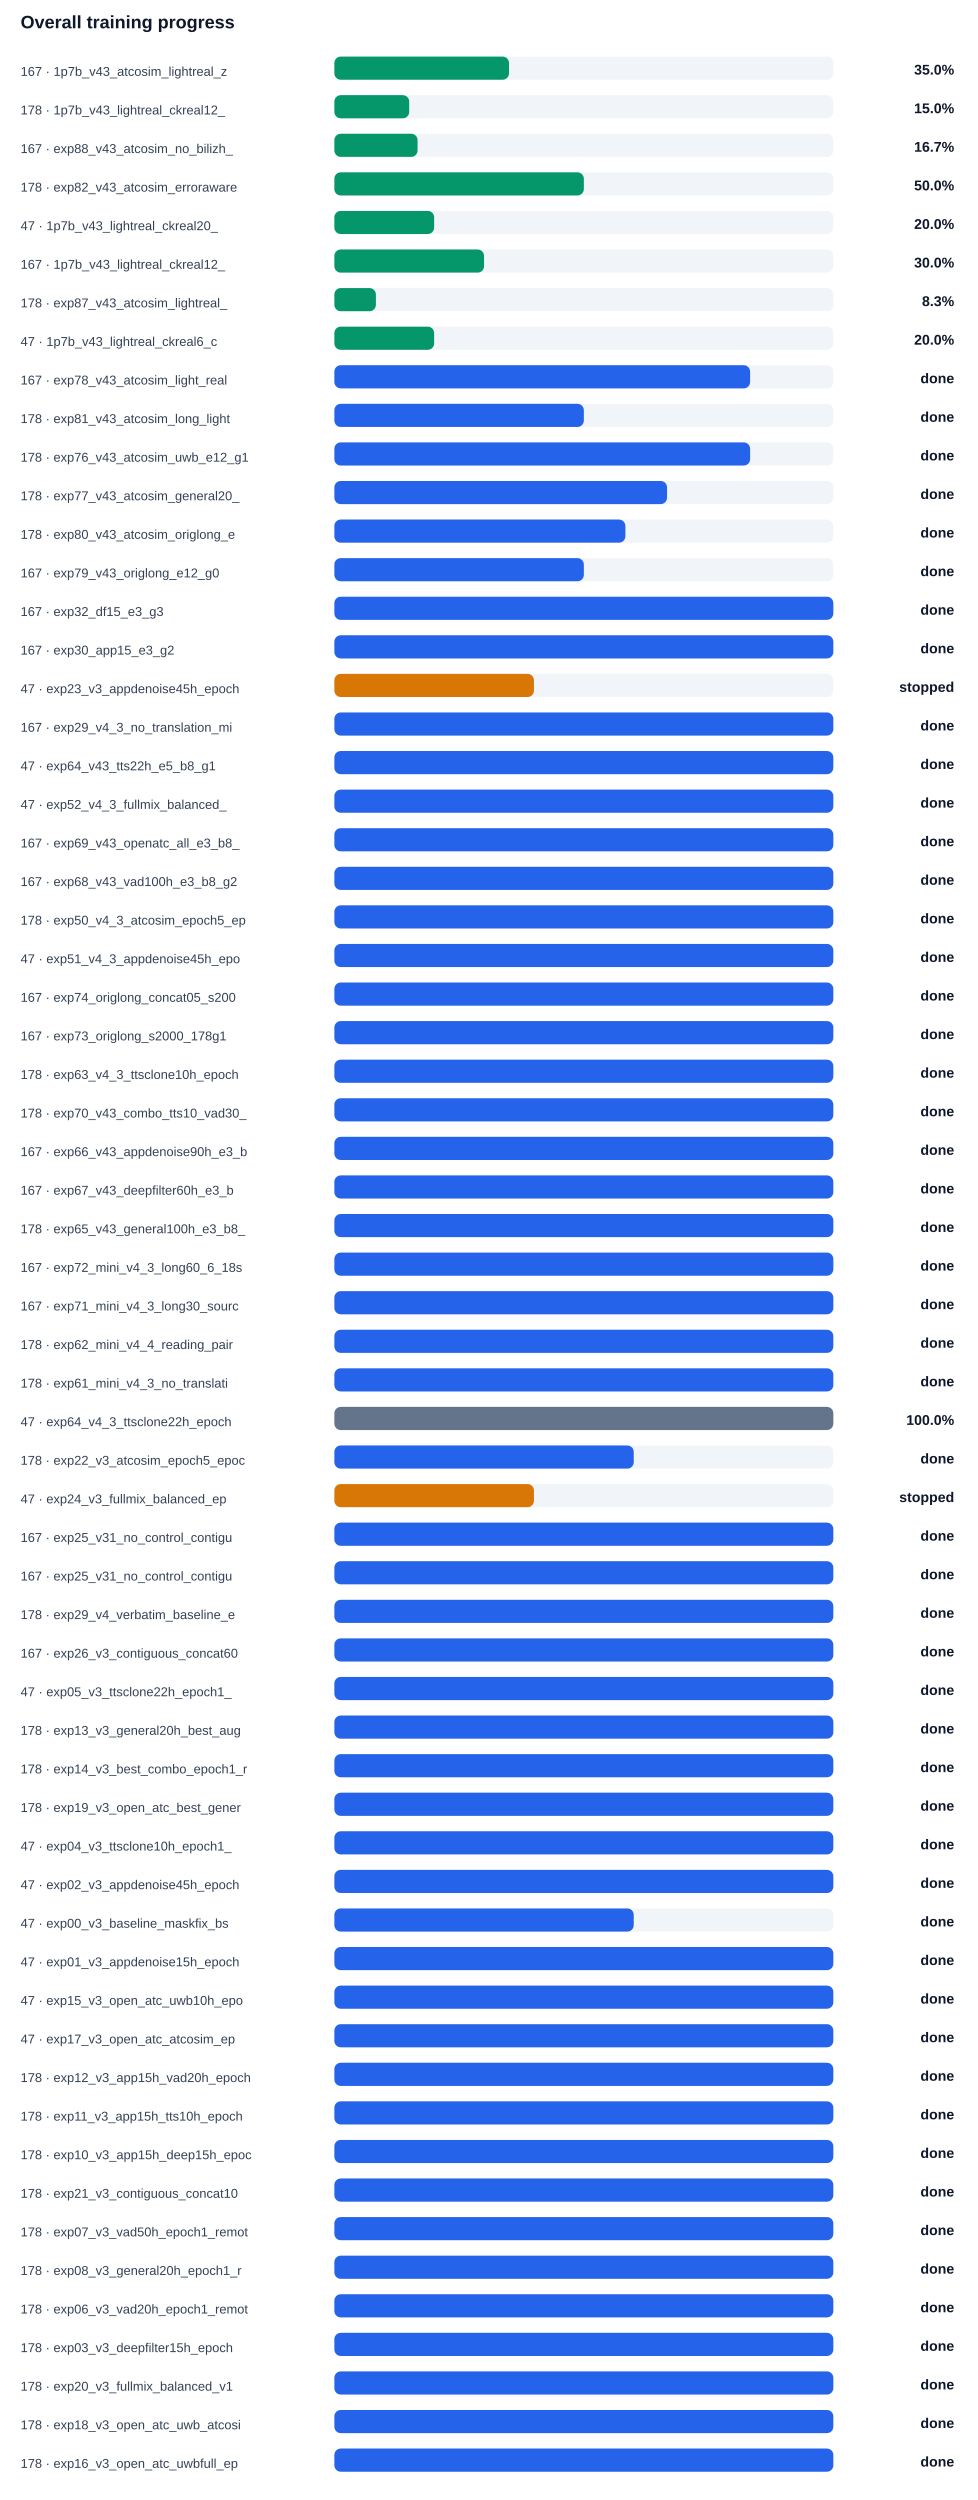
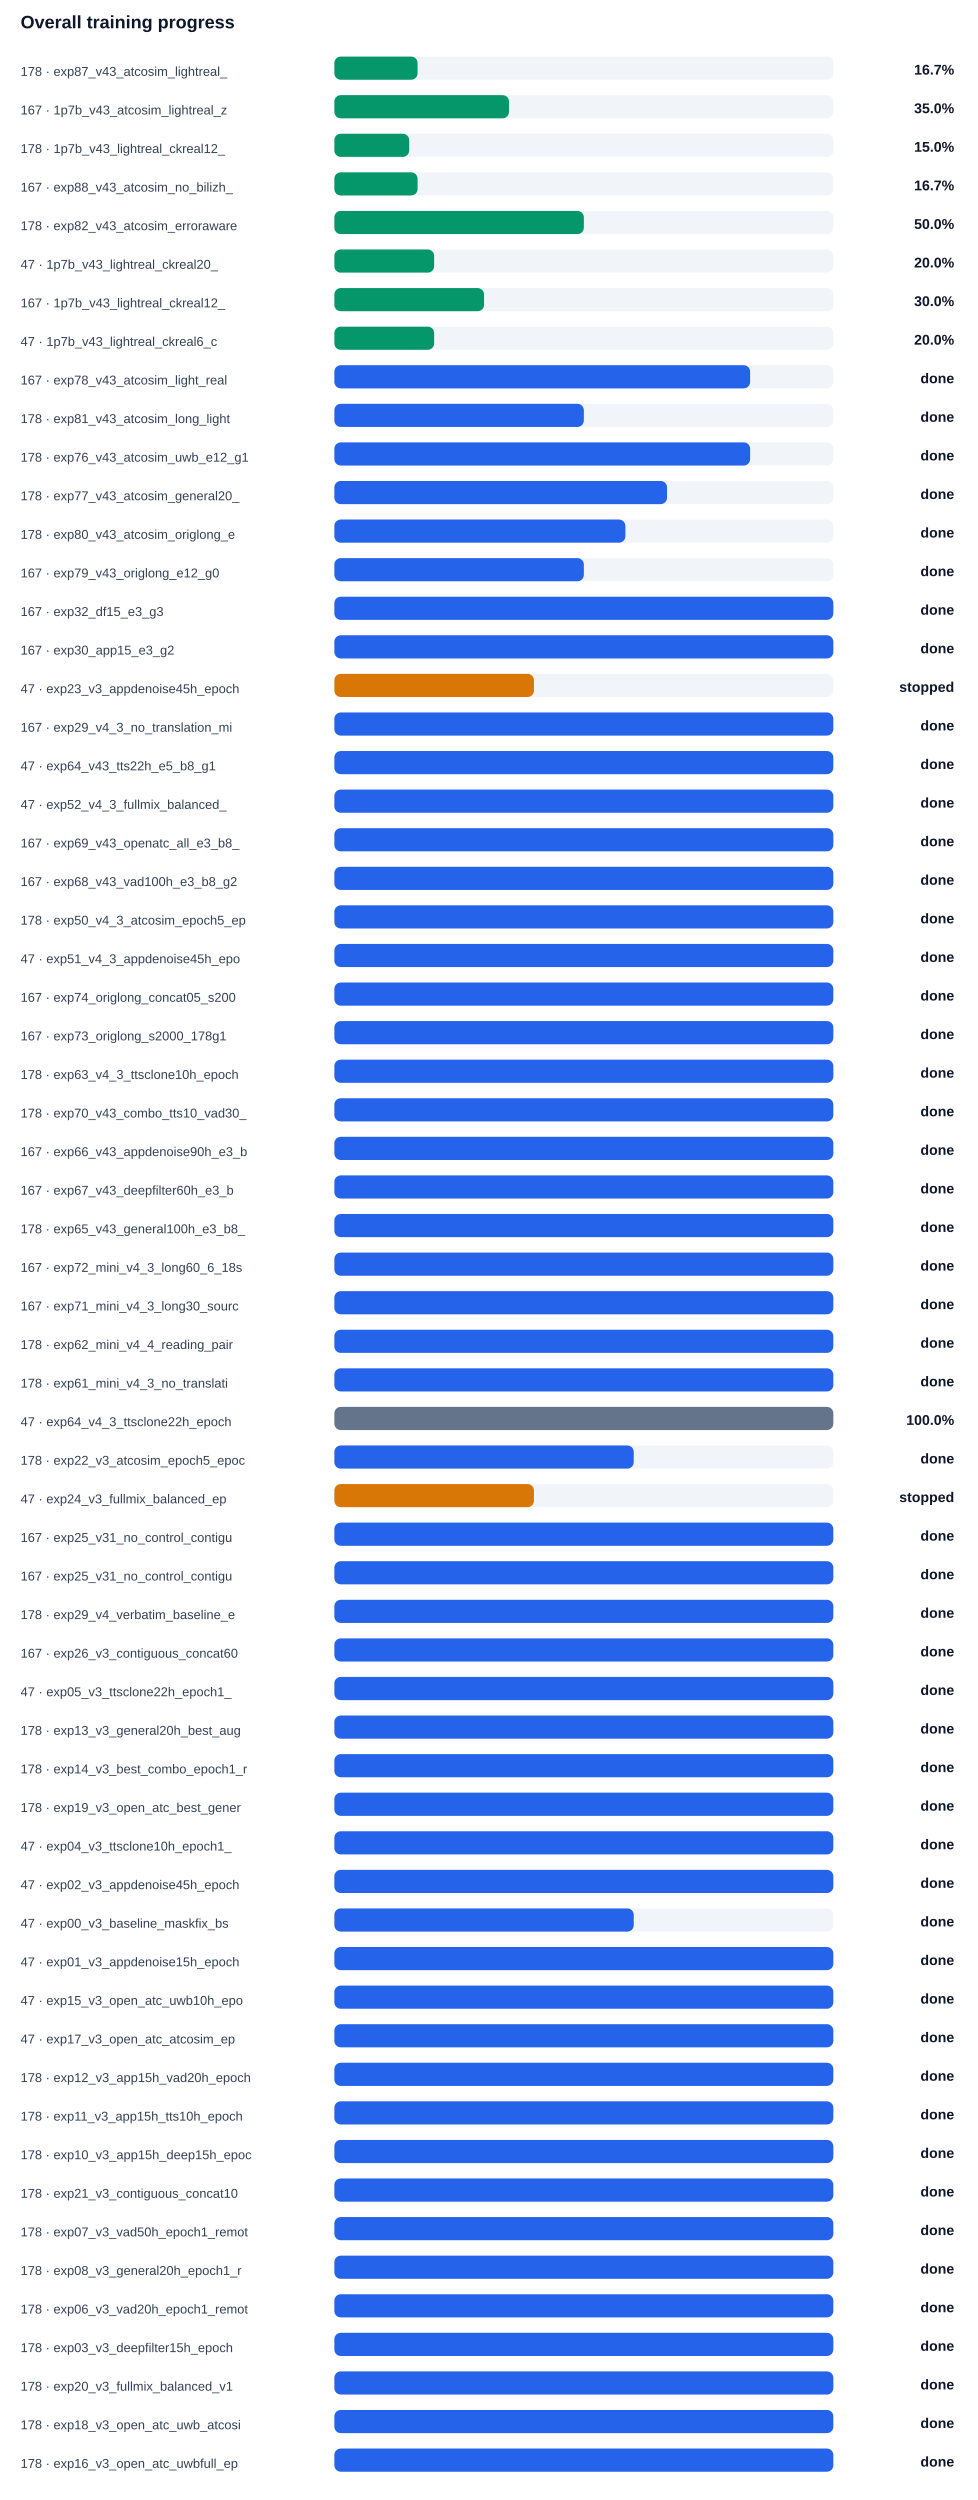
<svg xmlns="http://www.w3.org/2000/svg" width="100%" viewBox="0 0 760 1944" style="max-width:760px;background:#ffffff;border:1px solid #e5e7eb;border-radius:10px;">
  <text x="16.0" y="22.0" font-size="14" fill="#0f172a" text-anchor="start" font-family="Arial, sans-serif" font-weight="700">Overall training progress</text>
-   <text x="16.0" y="59.0" font-size="10" fill="#334155" text-anchor="start" font-family="Arial, sans-serif" font-weight="400">167 · 1p7b_v43_atcosim_lightreal_z</text>
+   <text x="16.0" y="59.0" font-size="10" fill="#334155" text-anchor="start" font-family="Arial, sans-serif" font-weight="400">178 · exp87_v43_atcosim_lightreal_</text>
  <rect x="260" y="44" width="388" height="18" rx="5" fill="#f1f5f9" />
-   <rect x="260" y="44" width="135.8" height="18" rx="5" fill="#059669" />
-   <text x="742.0" y="58.0" font-size="11" fill="#0f172a" text-anchor="end" font-family="Arial, sans-serif" font-weight="700">35.0%</text>
-   <text x="16.0" y="89.0" font-size="10" fill="#334155" text-anchor="start" font-family="Arial, sans-serif" font-weight="400">178 · 1p7b_v43_lightreal_ckreal12_</text>
+   <rect x="260" y="44" width="64.7" height="18" rx="5" fill="#059669" />
+   <text x="742.0" y="58.0" font-size="11" fill="#0f172a" text-anchor="end" font-family="Arial, sans-serif" font-weight="700">16.7%</text>
+   <text x="16.0" y="89.0" font-size="10" fill="#334155" text-anchor="start" font-family="Arial, sans-serif" font-weight="400">167 · 1p7b_v43_atcosim_lightreal_z</text>
  <rect x="260" y="74" width="388" height="18" rx="5" fill="#f1f5f9" />
-   <rect x="260" y="74" width="58.2" height="18" rx="5" fill="#059669" />
-   <text x="742.0" y="88.0" font-size="11" fill="#0f172a" text-anchor="end" font-family="Arial, sans-serif" font-weight="700">15.0%</text>
-   <text x="16.0" y="119.0" font-size="10" fill="#334155" text-anchor="start" font-family="Arial, sans-serif" font-weight="400">167 · exp88_v43_atcosim_no_bilizh_</text>
+   <rect x="260" y="74" width="135.8" height="18" rx="5" fill="#059669" />
+   <text x="742.0" y="88.0" font-size="11" fill="#0f172a" text-anchor="end" font-family="Arial, sans-serif" font-weight="700">35.0%</text>
+   <text x="16.0" y="119.0" font-size="10" fill="#334155" text-anchor="start" font-family="Arial, sans-serif" font-weight="400">178 · 1p7b_v43_lightreal_ckreal12_</text>
  <rect x="260" y="104" width="388" height="18" rx="5" fill="#f1f5f9" />
-   <rect x="260" y="104" width="64.7" height="18" rx="5" fill="#059669" />
-   <text x="742.0" y="118.0" font-size="11" fill="#0f172a" text-anchor="end" font-family="Arial, sans-serif" font-weight="700">16.7%</text>
-   <text x="16.0" y="149.0" font-size="10" fill="#334155" text-anchor="start" font-family="Arial, sans-serif" font-weight="400">178 · exp82_v43_atcosim_erroraware</text>
+   <rect x="260" y="104" width="58.2" height="18" rx="5" fill="#059669" />
+   <text x="742.0" y="118.0" font-size="11" fill="#0f172a" text-anchor="end" font-family="Arial, sans-serif" font-weight="700">15.0%</text>
+   <text x="16.0" y="149.0" font-size="10" fill="#334155" text-anchor="start" font-family="Arial, sans-serif" font-weight="400">167 · exp88_v43_atcosim_no_bilizh_</text>
  <rect x="260" y="134" width="388" height="18" rx="5" fill="#f1f5f9" />
-   <rect x="260" y="134" width="194.0" height="18" rx="5" fill="#059669" />
-   <text x="742.0" y="148.0" font-size="11" fill="#0f172a" text-anchor="end" font-family="Arial, sans-serif" font-weight="700">50.0%</text>
-   <text x="16.0" y="179.0" font-size="10" fill="#334155" text-anchor="start" font-family="Arial, sans-serif" font-weight="400">47 · 1p7b_v43_lightreal_ckreal20_</text>
+   <rect x="260" y="134" width="64.7" height="18" rx="5" fill="#059669" />
+   <text x="742.0" y="148.0" font-size="11" fill="#0f172a" text-anchor="end" font-family="Arial, sans-serif" font-weight="700">16.7%</text>
+   <text x="16.0" y="179.0" font-size="10" fill="#334155" text-anchor="start" font-family="Arial, sans-serif" font-weight="400">178 · exp82_v43_atcosim_erroraware</text>
  <rect x="260" y="164" width="388" height="18" rx="5" fill="#f1f5f9" />
-   <rect x="260" y="164" width="77.6" height="18" rx="5" fill="#059669" />
-   <text x="742.0" y="178.0" font-size="11" fill="#0f172a" text-anchor="end" font-family="Arial, sans-serif" font-weight="700">20.0%</text>
-   <text x="16.0" y="209.0" font-size="10" fill="#334155" text-anchor="start" font-family="Arial, sans-serif" font-weight="400">167 · 1p7b_v43_lightreal_ckreal12_</text>
+   <rect x="260" y="164" width="194.0" height="18" rx="5" fill="#059669" />
+   <text x="742.0" y="178.0" font-size="11" fill="#0f172a" text-anchor="end" font-family="Arial, sans-serif" font-weight="700">50.0%</text>
+   <text x="16.0" y="209.0" font-size="10" fill="#334155" text-anchor="start" font-family="Arial, sans-serif" font-weight="400">47 · 1p7b_v43_lightreal_ckreal20_</text>
  <rect x="260" y="194" width="388" height="18" rx="5" fill="#f1f5f9" />
-   <rect x="260" y="194" width="116.4" height="18" rx="5" fill="#059669" />
-   <text x="742.0" y="208.0" font-size="11" fill="#0f172a" text-anchor="end" font-family="Arial, sans-serif" font-weight="700">30.0%</text>
-   <text x="16.0" y="239.0" font-size="10" fill="#334155" text-anchor="start" font-family="Arial, sans-serif" font-weight="400">178 · exp87_v43_atcosim_lightreal_</text>
+   <rect x="260" y="194" width="77.6" height="18" rx="5" fill="#059669" />
+   <text x="742.0" y="208.0" font-size="11" fill="#0f172a" text-anchor="end" font-family="Arial, sans-serif" font-weight="700">20.0%</text>
+   <text x="16.0" y="239.0" font-size="10" fill="#334155" text-anchor="start" font-family="Arial, sans-serif" font-weight="400">167 · 1p7b_v43_lightreal_ckreal12_</text>
  <rect x="260" y="224" width="388" height="18" rx="5" fill="#f1f5f9" />
-   <rect x="260" y="224" width="32.3" height="18" rx="5" fill="#059669" />
-   <text x="742.0" y="238.0" font-size="11" fill="#0f172a" text-anchor="end" font-family="Arial, sans-serif" font-weight="700">8.3%</text>
+   <rect x="260" y="224" width="116.4" height="18" rx="5" fill="#059669" />
+   <text x="742.0" y="238.0" font-size="11" fill="#0f172a" text-anchor="end" font-family="Arial, sans-serif" font-weight="700">30.0%</text>
  <text x="16.0" y="269.0" font-size="10" fill="#334155" text-anchor="start" font-family="Arial, sans-serif" font-weight="400">47 · 1p7b_v43_lightreal_ckreal6_c</text>
  <rect x="260" y="254" width="388" height="18" rx="5" fill="#f1f5f9" />
  <rect x="260" y="254" width="77.6" height="18" rx="5" fill="#059669" />
  <text x="742.0" y="268.0" font-size="11" fill="#0f172a" text-anchor="end" font-family="Arial, sans-serif" font-weight="700">20.0%</text>
  <text x="16.0" y="299.0" font-size="10" fill="#334155" text-anchor="start" font-family="Arial, sans-serif" font-weight="400">167 · exp78_v43_atcosim_light_real</text>
  <rect x="260" y="284" width="388" height="18" rx="5" fill="#f1f5f9" />
  <rect x="260" y="284" width="323.3" height="18" rx="5" fill="#2563eb" />
  <text x="742.0" y="298.0" font-size="11" fill="#0f172a" text-anchor="end" font-family="Arial, sans-serif" font-weight="700">done</text>
  <text x="16.0" y="329.0" font-size="10" fill="#334155" text-anchor="start" font-family="Arial, sans-serif" font-weight="400">178 · exp81_v43_atcosim_long_light</text>
  <rect x="260" y="314" width="388" height="18" rx="5" fill="#f1f5f9" />
  <rect x="260" y="314" width="194.0" height="18" rx="5" fill="#2563eb" />
  <text x="742.0" y="328.0" font-size="11" fill="#0f172a" text-anchor="end" font-family="Arial, sans-serif" font-weight="700">done</text>
  <text x="16.0" y="359.0" font-size="10" fill="#334155" text-anchor="start" font-family="Arial, sans-serif" font-weight="400">178 · exp76_v43_atcosim_uwb_e12_g1</text>
  <rect x="260" y="344" width="388" height="18" rx="5" fill="#f1f5f9" />
  <rect x="260" y="344" width="323.3" height="18" rx="5" fill="#2563eb" />
  <text x="742.0" y="358.0" font-size="11" fill="#0f172a" text-anchor="end" font-family="Arial, sans-serif" font-weight="700">done</text>
  <text x="16.0" y="389.0" font-size="10" fill="#334155" text-anchor="start" font-family="Arial, sans-serif" font-weight="400">178 · exp77_v43_atcosim_general20_</text>
  <rect x="260" y="374" width="388" height="18" rx="5" fill="#f1f5f9" />
  <rect x="260" y="374" width="258.7" height="18" rx="5" fill="#2563eb" />
  <text x="742.0" y="388.0" font-size="11" fill="#0f172a" text-anchor="end" font-family="Arial, sans-serif" font-weight="700">done</text>
  <text x="16.0" y="419.0" font-size="10" fill="#334155" text-anchor="start" font-family="Arial, sans-serif" font-weight="400">178 · exp80_v43_atcosim_origlong_e</text>
  <rect x="260" y="404" width="388" height="18" rx="5" fill="#f1f5f9" />
  <rect x="260" y="404" width="226.3" height="18" rx="5" fill="#2563eb" />
  <text x="742.0" y="418.0" font-size="11" fill="#0f172a" text-anchor="end" font-family="Arial, sans-serif" font-weight="700">done</text>
  <text x="16.0" y="449.0" font-size="10" fill="#334155" text-anchor="start" font-family="Arial, sans-serif" font-weight="400">167 · exp79_v43_origlong_e12_g0</text>
  <rect x="260" y="434" width="388" height="18" rx="5" fill="#f1f5f9" />
  <rect x="260" y="434" width="194.0" height="18" rx="5" fill="#2563eb" />
  <text x="742.0" y="448.0" font-size="11" fill="#0f172a" text-anchor="end" font-family="Arial, sans-serif" font-weight="700">done</text>
  <text x="16.0" y="479.0" font-size="10" fill="#334155" text-anchor="start" font-family="Arial, sans-serif" font-weight="400">167 · exp32_df15_e3_g3</text>
  <rect x="260" y="464" width="388" height="18" rx="5" fill="#f1f5f9" />
  <rect x="260" y="464" width="388.0" height="18" rx="5" fill="#2563eb" />
  <text x="742.0" y="478.0" font-size="11" fill="#0f172a" text-anchor="end" font-family="Arial, sans-serif" font-weight="700">done</text>
  <text x="16.0" y="509.0" font-size="10" fill="#334155" text-anchor="start" font-family="Arial, sans-serif" font-weight="400">167 · exp30_app15_e3_g2</text>
  <rect x="260" y="494" width="388" height="18" rx="5" fill="#f1f5f9" />
  <rect x="260" y="494" width="388.0" height="18" rx="5" fill="#2563eb" />
  <text x="742.0" y="508.0" font-size="11" fill="#0f172a" text-anchor="end" font-family="Arial, sans-serif" font-weight="700">done</text>
  <text x="16.0" y="539.0" font-size="10" fill="#334155" text-anchor="start" font-family="Arial, sans-serif" font-weight="400">47 · exp23_v3_appdenoise45h_epoch</text>
  <rect x="260" y="524" width="388" height="18" rx="5" fill="#f1f5f9" />
  <rect x="260" y="524" width="155.2" height="18" rx="5" fill="#d97706" />
  <text x="742.0" y="538.0" font-size="11" fill="#0f172a" text-anchor="end" font-family="Arial, sans-serif" font-weight="700">stopped</text>
  <text x="16.0" y="569.0" font-size="10" fill="#334155" text-anchor="start" font-family="Arial, sans-serif" font-weight="400">167 · exp29_v4_3_no_translation_mi</text>
  <rect x="260" y="554" width="388" height="18" rx="5" fill="#f1f5f9" />
  <rect x="260" y="554" width="388.0" height="18" rx="5" fill="#2563eb" />
  <text x="742.0" y="568.0" font-size="11" fill="#0f172a" text-anchor="end" font-family="Arial, sans-serif" font-weight="700">done</text>
  <text x="16.0" y="599.0" font-size="10" fill="#334155" text-anchor="start" font-family="Arial, sans-serif" font-weight="400">47 · exp64_v43_tts22h_e5_b8_g1</text>
  <rect x="260" y="584" width="388" height="18" rx="5" fill="#f1f5f9" />
  <rect x="260" y="584" width="388.0" height="18" rx="5" fill="#2563eb" />
  <text x="742.0" y="598.0" font-size="11" fill="#0f172a" text-anchor="end" font-family="Arial, sans-serif" font-weight="700">done</text>
  <text x="16.0" y="629.0" font-size="10" fill="#334155" text-anchor="start" font-family="Arial, sans-serif" font-weight="400">47 · exp52_v4_3_fullmix_balanced_</text>
  <rect x="260" y="614" width="388" height="18" rx="5" fill="#f1f5f9" />
  <rect x="260" y="614" width="388.0" height="18" rx="5" fill="#2563eb" />
  <text x="742.0" y="628.0" font-size="11" fill="#0f172a" text-anchor="end" font-family="Arial, sans-serif" font-weight="700">done</text>
  <text x="16.0" y="659.0" font-size="10" fill="#334155" text-anchor="start" font-family="Arial, sans-serif" font-weight="400">167 · exp69_v43_openatc_all_e3_b8_</text>
  <rect x="260" y="644" width="388" height="18" rx="5" fill="#f1f5f9" />
  <rect x="260" y="644" width="388.0" height="18" rx="5" fill="#2563eb" />
  <text x="742.0" y="658.0" font-size="11" fill="#0f172a" text-anchor="end" font-family="Arial, sans-serif" font-weight="700">done</text>
  <text x="16.0" y="689.0" font-size="10" fill="#334155" text-anchor="start" font-family="Arial, sans-serif" font-weight="400">167 · exp68_v43_vad100h_e3_b8_g2</text>
  <rect x="260" y="674" width="388" height="18" rx="5" fill="#f1f5f9" />
  <rect x="260" y="674" width="388.0" height="18" rx="5" fill="#2563eb" />
  <text x="742.0" y="688.0" font-size="11" fill="#0f172a" text-anchor="end" font-family="Arial, sans-serif" font-weight="700">done</text>
  <text x="16.0" y="719.0" font-size="10" fill="#334155" text-anchor="start" font-family="Arial, sans-serif" font-weight="400">178 · exp50_v4_3_atcosim_epoch5_ep</text>
  <rect x="260" y="704" width="388" height="18" rx="5" fill="#f1f5f9" />
  <rect x="260" y="704" width="388.0" height="18" rx="5" fill="#2563eb" />
  <text x="742.0" y="718.0" font-size="11" fill="#0f172a" text-anchor="end" font-family="Arial, sans-serif" font-weight="700">done</text>
  <text x="16.0" y="749.0" font-size="10" fill="#334155" text-anchor="start" font-family="Arial, sans-serif" font-weight="400">47 · exp51_v4_3_appdenoise45h_epo</text>
  <rect x="260" y="734" width="388" height="18" rx="5" fill="#f1f5f9" />
  <rect x="260" y="734" width="388.0" height="18" rx="5" fill="#2563eb" />
  <text x="742.0" y="748.0" font-size="11" fill="#0f172a" text-anchor="end" font-family="Arial, sans-serif" font-weight="700">done</text>
  <text x="16.0" y="779.0" font-size="10" fill="#334155" text-anchor="start" font-family="Arial, sans-serif" font-weight="400">167 · exp74_origlong_concat05_s200</text>
  <rect x="260" y="764" width="388" height="18" rx="5" fill="#f1f5f9" />
  <rect x="260" y="764" width="388.0" height="18" rx="5" fill="#2563eb" />
  <text x="742.0" y="778.0" font-size="11" fill="#0f172a" text-anchor="end" font-family="Arial, sans-serif" font-weight="700">done</text>
  <text x="16.0" y="809.0" font-size="10" fill="#334155" text-anchor="start" font-family="Arial, sans-serif" font-weight="400">167 · exp73_origlong_s2000_178g1</text>
  <rect x="260" y="794" width="388" height="18" rx="5" fill="#f1f5f9" />
  <rect x="260" y="794" width="388.0" height="18" rx="5" fill="#2563eb" />
  <text x="742.0" y="808.0" font-size="11" fill="#0f172a" text-anchor="end" font-family="Arial, sans-serif" font-weight="700">done</text>
  <text x="16.0" y="839.0" font-size="10" fill="#334155" text-anchor="start" font-family="Arial, sans-serif" font-weight="400">178 · exp63_v4_3_ttsclone10h_epoch</text>
  <rect x="260" y="824" width="388" height="18" rx="5" fill="#f1f5f9" />
  <rect x="260" y="824" width="388.0" height="18" rx="5" fill="#2563eb" />
  <text x="742.0" y="838.0" font-size="11" fill="#0f172a" text-anchor="end" font-family="Arial, sans-serif" font-weight="700">done</text>
  <text x="16.0" y="869.0" font-size="10" fill="#334155" text-anchor="start" font-family="Arial, sans-serif" font-weight="400">178 · exp70_v43_combo_tts10_vad30_</text>
  <rect x="260" y="854" width="388" height="18" rx="5" fill="#f1f5f9" />
  <rect x="260" y="854" width="388.0" height="18" rx="5" fill="#2563eb" />
  <text x="742.0" y="868.0" font-size="11" fill="#0f172a" text-anchor="end" font-family="Arial, sans-serif" font-weight="700">done</text>
  <text x="16.0" y="899.0" font-size="10" fill="#334155" text-anchor="start" font-family="Arial, sans-serif" font-weight="400">167 · exp66_v43_appdenoise90h_e3_b</text>
  <rect x="260" y="884" width="388" height="18" rx="5" fill="#f1f5f9" />
  <rect x="260" y="884" width="388.0" height="18" rx="5" fill="#2563eb" />
  <text x="742.0" y="898.0" font-size="11" fill="#0f172a" text-anchor="end" font-family="Arial, sans-serif" font-weight="700">done</text>
  <text x="16.0" y="929.0" font-size="10" fill="#334155" text-anchor="start" font-family="Arial, sans-serif" font-weight="400">167 · exp67_v43_deepfilter60h_e3_b</text>
  <rect x="260" y="914" width="388" height="18" rx="5" fill="#f1f5f9" />
  <rect x="260" y="914" width="388.0" height="18" rx="5" fill="#2563eb" />
  <text x="742.0" y="928.0" font-size="11" fill="#0f172a" text-anchor="end" font-family="Arial, sans-serif" font-weight="700">done</text>
  <text x="16.0" y="959.0" font-size="10" fill="#334155" text-anchor="start" font-family="Arial, sans-serif" font-weight="400">178 · exp65_v43_general100h_e3_b8_</text>
  <rect x="260" y="944" width="388" height="18" rx="5" fill="#f1f5f9" />
  <rect x="260" y="944" width="388.0" height="18" rx="5" fill="#2563eb" />
  <text x="742.0" y="958.0" font-size="11" fill="#0f172a" text-anchor="end" font-family="Arial, sans-serif" font-weight="700">done</text>
  <text x="16.0" y="989.0" font-size="10" fill="#334155" text-anchor="start" font-family="Arial, sans-serif" font-weight="400">167 · exp72_mini_v4_3_long60_6_18s</text>
  <rect x="260" y="974" width="388" height="18" rx="5" fill="#f1f5f9" />
  <rect x="260" y="974" width="388.0" height="18" rx="5" fill="#2563eb" />
  <text x="742.0" y="988.0" font-size="11" fill="#0f172a" text-anchor="end" font-family="Arial, sans-serif" font-weight="700">done</text>
  <text x="16.0" y="1019.0" font-size="10" fill="#334155" text-anchor="start" font-family="Arial, sans-serif" font-weight="400">167 · exp71_mini_v4_3_long30_sourc</text>
  <rect x="260" y="1004" width="388" height="18" rx="5" fill="#f1f5f9" />
  <rect x="260" y="1004" width="388.0" height="18" rx="5" fill="#2563eb" />
  <text x="742.0" y="1018.0" font-size="11" fill="#0f172a" text-anchor="end" font-family="Arial, sans-serif" font-weight="700">done</text>
  <text x="16.0" y="1049.0" font-size="10" fill="#334155" text-anchor="start" font-family="Arial, sans-serif" font-weight="400">178 · exp62_mini_v4_4_reading_pair</text>
  <rect x="260" y="1034" width="388" height="18" rx="5" fill="#f1f5f9" />
  <rect x="260" y="1034" width="388.0" height="18" rx="5" fill="#2563eb" />
  <text x="742.0" y="1048.0" font-size="11" fill="#0f172a" text-anchor="end" font-family="Arial, sans-serif" font-weight="700">done</text>
  <text x="16.0" y="1079.0" font-size="10" fill="#334155" text-anchor="start" font-family="Arial, sans-serif" font-weight="400">178 · exp61_mini_v4_3_no_translati</text>
  <rect x="260" y="1064" width="388" height="18" rx="5" fill="#f1f5f9" />
  <rect x="260" y="1064" width="388.0" height="18" rx="5" fill="#2563eb" />
  <text x="742.0" y="1078.0" font-size="11" fill="#0f172a" text-anchor="end" font-family="Arial, sans-serif" font-weight="700">done</text>
  <text x="16.0" y="1109.0" font-size="10" fill="#334155" text-anchor="start" font-family="Arial, sans-serif" font-weight="400">47 · exp64_v4_3_ttsclone22h_epoch</text>
  <rect x="260" y="1094" width="388" height="18" rx="5" fill="#f1f5f9" />
  <rect x="260" y="1094" width="388.0" height="18" rx="5" fill="#64748b" />
  <text x="742.0" y="1108.0" font-size="11" fill="#0f172a" text-anchor="end" font-family="Arial, sans-serif" font-weight="700">100.0%</text>
  <text x="16.0" y="1139.0" font-size="10" fill="#334155" text-anchor="start" font-family="Arial, sans-serif" font-weight="400">178 · exp22_v3_atcosim_epoch5_epoc</text>
  <rect x="260" y="1124" width="388" height="18" rx="5" fill="#f1f5f9" />
  <rect x="260" y="1124" width="232.8" height="18" rx="5" fill="#2563eb" />
  <text x="742.0" y="1138.0" font-size="11" fill="#0f172a" text-anchor="end" font-family="Arial, sans-serif" font-weight="700">done</text>
  <text x="16.0" y="1169.0" font-size="10" fill="#334155" text-anchor="start" font-family="Arial, sans-serif" font-weight="400">47 · exp24_v3_fullmix_balanced_ep</text>
  <rect x="260" y="1154" width="388" height="18" rx="5" fill="#f1f5f9" />
  <rect x="260" y="1154" width="155.2" height="18" rx="5" fill="#d97706" />
  <text x="742.0" y="1168.0" font-size="11" fill="#0f172a" text-anchor="end" font-family="Arial, sans-serif" font-weight="700">stopped</text>
  <text x="16.0" y="1199.0" font-size="10" fill="#334155" text-anchor="start" font-family="Arial, sans-serif" font-weight="400">167 · exp25_v31_no_control_contigu</text>
  <rect x="260" y="1184" width="388" height="18" rx="5" fill="#f1f5f9" />
  <rect x="260" y="1184" width="388.0" height="18" rx="5" fill="#2563eb" />
  <text x="742.0" y="1198.0" font-size="11" fill="#0f172a" text-anchor="end" font-family="Arial, sans-serif" font-weight="700">done</text>
  <text x="16.0" y="1229.0" font-size="10" fill="#334155" text-anchor="start" font-family="Arial, sans-serif" font-weight="400">167 · exp25_v31_no_control_contigu</text>
  <rect x="260" y="1214" width="388" height="18" rx="5" fill="#f1f5f9" />
  <rect x="260" y="1214" width="388.0" height="18" rx="5" fill="#2563eb" />
  <text x="742.0" y="1228.0" font-size="11" fill="#0f172a" text-anchor="end" font-family="Arial, sans-serif" font-weight="700">done</text>
  <text x="16.0" y="1259.0" font-size="10" fill="#334155" text-anchor="start" font-family="Arial, sans-serif" font-weight="400">178 · exp29_v4_verbatim_baseline_e</text>
  <rect x="260" y="1244" width="388" height="18" rx="5" fill="#f1f5f9" />
  <rect x="260" y="1244" width="388.0" height="18" rx="5" fill="#2563eb" />
  <text x="742.0" y="1258.0" font-size="11" fill="#0f172a" text-anchor="end" font-family="Arial, sans-serif" font-weight="700">done</text>
  <text x="16.0" y="1289.0" font-size="10" fill="#334155" text-anchor="start" font-family="Arial, sans-serif" font-weight="400">167 · exp26_v3_contiguous_concat60</text>
  <rect x="260" y="1274" width="388" height="18" rx="5" fill="#f1f5f9" />
  <rect x="260" y="1274" width="388.0" height="18" rx="5" fill="#2563eb" />
  <text x="742.0" y="1288.0" font-size="11" fill="#0f172a" text-anchor="end" font-family="Arial, sans-serif" font-weight="700">done</text>
  <text x="16.0" y="1319.0" font-size="10" fill="#334155" text-anchor="start" font-family="Arial, sans-serif" font-weight="400">47 · exp05_v3_ttsclone22h_epoch1_</text>
  <rect x="260" y="1304" width="388" height="18" rx="5" fill="#f1f5f9" />
  <rect x="260" y="1304" width="388.0" height="18" rx="5" fill="#2563eb" />
  <text x="742.0" y="1318.0" font-size="11" fill="#0f172a" text-anchor="end" font-family="Arial, sans-serif" font-weight="700">done</text>
  <text x="16.0" y="1349.0" font-size="10" fill="#334155" text-anchor="start" font-family="Arial, sans-serif" font-weight="400">178 · exp13_v3_general20h_best_aug</text>
  <rect x="260" y="1334" width="388" height="18" rx="5" fill="#f1f5f9" />
  <rect x="260" y="1334" width="388.0" height="18" rx="5" fill="#2563eb" />
  <text x="742.0" y="1348.0" font-size="11" fill="#0f172a" text-anchor="end" font-family="Arial, sans-serif" font-weight="700">done</text>
  <text x="16.0" y="1379.0" font-size="10" fill="#334155" text-anchor="start" font-family="Arial, sans-serif" font-weight="400">178 · exp14_v3_best_combo_epoch1_r</text>
  <rect x="260" y="1364" width="388" height="18" rx="5" fill="#f1f5f9" />
  <rect x="260" y="1364" width="388.0" height="18" rx="5" fill="#2563eb" />
  <text x="742.0" y="1378.0" font-size="11" fill="#0f172a" text-anchor="end" font-family="Arial, sans-serif" font-weight="700">done</text>
  <text x="16.0" y="1409.0" font-size="10" fill="#334155" text-anchor="start" font-family="Arial, sans-serif" font-weight="400">178 · exp19_v3_open_atc_best_gener</text>
  <rect x="260" y="1394" width="388" height="18" rx="5" fill="#f1f5f9" />
  <rect x="260" y="1394" width="388.0" height="18" rx="5" fill="#2563eb" />
  <text x="742.0" y="1408.0" font-size="11" fill="#0f172a" text-anchor="end" font-family="Arial, sans-serif" font-weight="700">done</text>
  <text x="16.0" y="1439.0" font-size="10" fill="#334155" text-anchor="start" font-family="Arial, sans-serif" font-weight="400">47 · exp04_v3_ttsclone10h_epoch1_</text>
  <rect x="260" y="1424" width="388" height="18" rx="5" fill="#f1f5f9" />
  <rect x="260" y="1424" width="388.0" height="18" rx="5" fill="#2563eb" />
  <text x="742.0" y="1438.0" font-size="11" fill="#0f172a" text-anchor="end" font-family="Arial, sans-serif" font-weight="700">done</text>
  <text x="16.0" y="1469.0" font-size="10" fill="#334155" text-anchor="start" font-family="Arial, sans-serif" font-weight="400">47 · exp02_v3_appdenoise45h_epoch</text>
  <rect x="260" y="1454" width="388" height="18" rx="5" fill="#f1f5f9" />
  <rect x="260" y="1454" width="388.0" height="18" rx="5" fill="#2563eb" />
  <text x="742.0" y="1468.0" font-size="11" fill="#0f172a" text-anchor="end" font-family="Arial, sans-serif" font-weight="700">done</text>
  <text x="16.0" y="1499.0" font-size="10" fill="#334155" text-anchor="start" font-family="Arial, sans-serif" font-weight="400">47 · exp00_v3_baseline_maskfix_bs</text>
  <rect x="260" y="1484" width="388" height="18" rx="5" fill="#f1f5f9" />
  <rect x="260" y="1484" width="232.8" height="18" rx="5" fill="#2563eb" />
  <text x="742.0" y="1498.0" font-size="11" fill="#0f172a" text-anchor="end" font-family="Arial, sans-serif" font-weight="700">done</text>
  <text x="16.0" y="1529.0" font-size="10" fill="#334155" text-anchor="start" font-family="Arial, sans-serif" font-weight="400">47 · exp01_v3_appdenoise15h_epoch</text>
  <rect x="260" y="1514" width="388" height="18" rx="5" fill="#f1f5f9" />
  <rect x="260" y="1514" width="388.0" height="18" rx="5" fill="#2563eb" />
  <text x="742.0" y="1528.0" font-size="11" fill="#0f172a" text-anchor="end" font-family="Arial, sans-serif" font-weight="700">done</text>
  <text x="16.0" y="1559.0" font-size="10" fill="#334155" text-anchor="start" font-family="Arial, sans-serif" font-weight="400">47 · exp15_v3_open_atc_uwb10h_epo</text>
  <rect x="260" y="1544" width="388" height="18" rx="5" fill="#f1f5f9" />
  <rect x="260" y="1544" width="388.0" height="18" rx="5" fill="#2563eb" />
  <text x="742.0" y="1558.0" font-size="11" fill="#0f172a" text-anchor="end" font-family="Arial, sans-serif" font-weight="700">done</text>
  <text x="16.0" y="1589.0" font-size="10" fill="#334155" text-anchor="start" font-family="Arial, sans-serif" font-weight="400">47 · exp17_v3_open_atc_atcosim_ep</text>
  <rect x="260" y="1574" width="388" height="18" rx="5" fill="#f1f5f9" />
  <rect x="260" y="1574" width="388.0" height="18" rx="5" fill="#2563eb" />
  <text x="742.0" y="1588.0" font-size="11" fill="#0f172a" text-anchor="end" font-family="Arial, sans-serif" font-weight="700">done</text>
  <text x="16.0" y="1619.0" font-size="10" fill="#334155" text-anchor="start" font-family="Arial, sans-serif" font-weight="400">178 · exp12_v3_app15h_vad20h_epoch</text>
  <rect x="260" y="1604" width="388" height="18" rx="5" fill="#f1f5f9" />
  <rect x="260" y="1604" width="388.0" height="18" rx="5" fill="#2563eb" />
  <text x="742.0" y="1618.0" font-size="11" fill="#0f172a" text-anchor="end" font-family="Arial, sans-serif" font-weight="700">done</text>
  <text x="16.0" y="1649.0" font-size="10" fill="#334155" text-anchor="start" font-family="Arial, sans-serif" font-weight="400">178 · exp11_v3_app15h_tts10h_epoch</text>
  <rect x="260" y="1634" width="388" height="18" rx="5" fill="#f1f5f9" />
  <rect x="260" y="1634" width="388.0" height="18" rx="5" fill="#2563eb" />
  <text x="742.0" y="1648.0" font-size="11" fill="#0f172a" text-anchor="end" font-family="Arial, sans-serif" font-weight="700">done</text>
  <text x="16.0" y="1679.0" font-size="10" fill="#334155" text-anchor="start" font-family="Arial, sans-serif" font-weight="400">178 · exp10_v3_app15h_deep15h_epoc</text>
  <rect x="260" y="1664" width="388" height="18" rx="5" fill="#f1f5f9" />
  <rect x="260" y="1664" width="388.0" height="18" rx="5" fill="#2563eb" />
  <text x="742.0" y="1678.0" font-size="11" fill="#0f172a" text-anchor="end" font-family="Arial, sans-serif" font-weight="700">done</text>
  <text x="16.0" y="1709.0" font-size="10" fill="#334155" text-anchor="start" font-family="Arial, sans-serif" font-weight="400">178 · exp21_v3_contiguous_concat10</text>
  <rect x="260" y="1694" width="388" height="18" rx="5" fill="#f1f5f9" />
  <rect x="260" y="1694" width="388.0" height="18" rx="5" fill="#2563eb" />
  <text x="742.0" y="1708.0" font-size="11" fill="#0f172a" text-anchor="end" font-family="Arial, sans-serif" font-weight="700">done</text>
  <text x="16.0" y="1739.0" font-size="10" fill="#334155" text-anchor="start" font-family="Arial, sans-serif" font-weight="400">178 · exp07_v3_vad50h_epoch1_remot</text>
  <rect x="260" y="1724" width="388" height="18" rx="5" fill="#f1f5f9" />
  <rect x="260" y="1724" width="388.0" height="18" rx="5" fill="#2563eb" />
  <text x="742.0" y="1738.0" font-size="11" fill="#0f172a" text-anchor="end" font-family="Arial, sans-serif" font-weight="700">done</text>
  <text x="16.0" y="1769.0" font-size="10" fill="#334155" text-anchor="start" font-family="Arial, sans-serif" font-weight="400">178 · exp08_v3_general20h_epoch1_r</text>
  <rect x="260" y="1754" width="388" height="18" rx="5" fill="#f1f5f9" />
  <rect x="260" y="1754" width="388.0" height="18" rx="5" fill="#2563eb" />
  <text x="742.0" y="1768.0" font-size="11" fill="#0f172a" text-anchor="end" font-family="Arial, sans-serif" font-weight="700">done</text>
  <text x="16.0" y="1799.0" font-size="10" fill="#334155" text-anchor="start" font-family="Arial, sans-serif" font-weight="400">178 · exp06_v3_vad20h_epoch1_remot</text>
  <rect x="260" y="1784" width="388" height="18" rx="5" fill="#f1f5f9" />
  <rect x="260" y="1784" width="388.0" height="18" rx="5" fill="#2563eb" />
  <text x="742.0" y="1798.0" font-size="11" fill="#0f172a" text-anchor="end" font-family="Arial, sans-serif" font-weight="700">done</text>
  <text x="16.0" y="1829.0" font-size="10" fill="#334155" text-anchor="start" font-family="Arial, sans-serif" font-weight="400">178 · exp03_v3_deepfilter15h_epoch</text>
  <rect x="260" y="1814" width="388" height="18" rx="5" fill="#f1f5f9" />
  <rect x="260" y="1814" width="388.0" height="18" rx="5" fill="#2563eb" />
  <text x="742.0" y="1828.0" font-size="11" fill="#0f172a" text-anchor="end" font-family="Arial, sans-serif" font-weight="700">done</text>
  <text x="16.0" y="1859.0" font-size="10" fill="#334155" text-anchor="start" font-family="Arial, sans-serif" font-weight="400">178 · exp20_v3_fullmix_balanced_v1</text>
  <rect x="260" y="1844" width="388" height="18" rx="5" fill="#f1f5f9" />
  <rect x="260" y="1844" width="388.0" height="18" rx="5" fill="#2563eb" />
  <text x="742.0" y="1858.0" font-size="11" fill="#0f172a" text-anchor="end" font-family="Arial, sans-serif" font-weight="700">done</text>
  <text x="16.0" y="1889.0" font-size="10" fill="#334155" text-anchor="start" font-family="Arial, sans-serif" font-weight="400">178 · exp18_v3_open_atc_uwb_atcosi</text>
  <rect x="260" y="1874" width="388" height="18" rx="5" fill="#f1f5f9" />
  <rect x="260" y="1874" width="388.0" height="18" rx="5" fill="#2563eb" />
  <text x="742.0" y="1888.0" font-size="11" fill="#0f172a" text-anchor="end" font-family="Arial, sans-serif" font-weight="700">done</text>
  <text x="16.0" y="1919.0" font-size="10" fill="#334155" text-anchor="start" font-family="Arial, sans-serif" font-weight="400">178 · exp16_v3_open_atc_uwbfull_ep</text>
  <rect x="260" y="1904" width="388" height="18" rx="5" fill="#f1f5f9" />
  <rect x="260" y="1904" width="388.0" height="18" rx="5" fill="#2563eb" />
  <text x="742.0" y="1918.0" font-size="11" fill="#0f172a" text-anchor="end" font-family="Arial, sans-serif" font-weight="700">done</text>
</svg>
